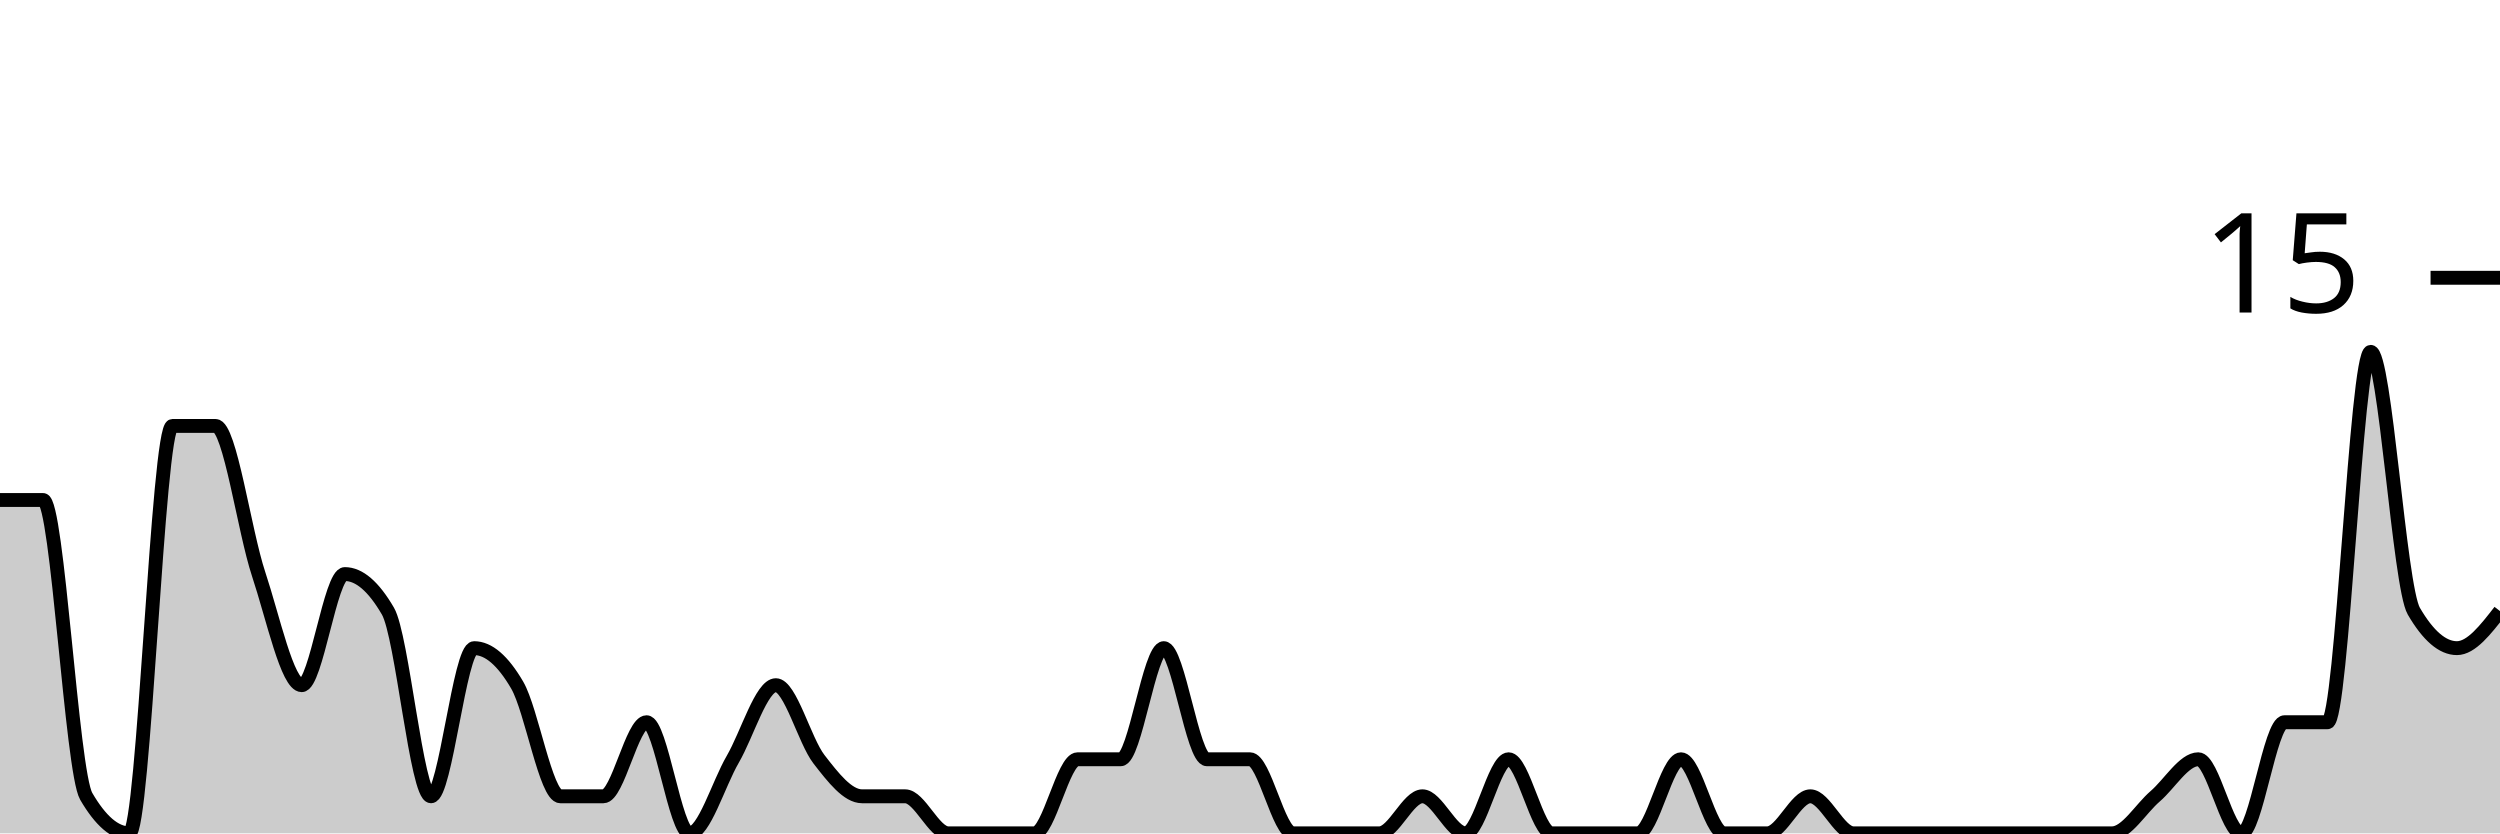
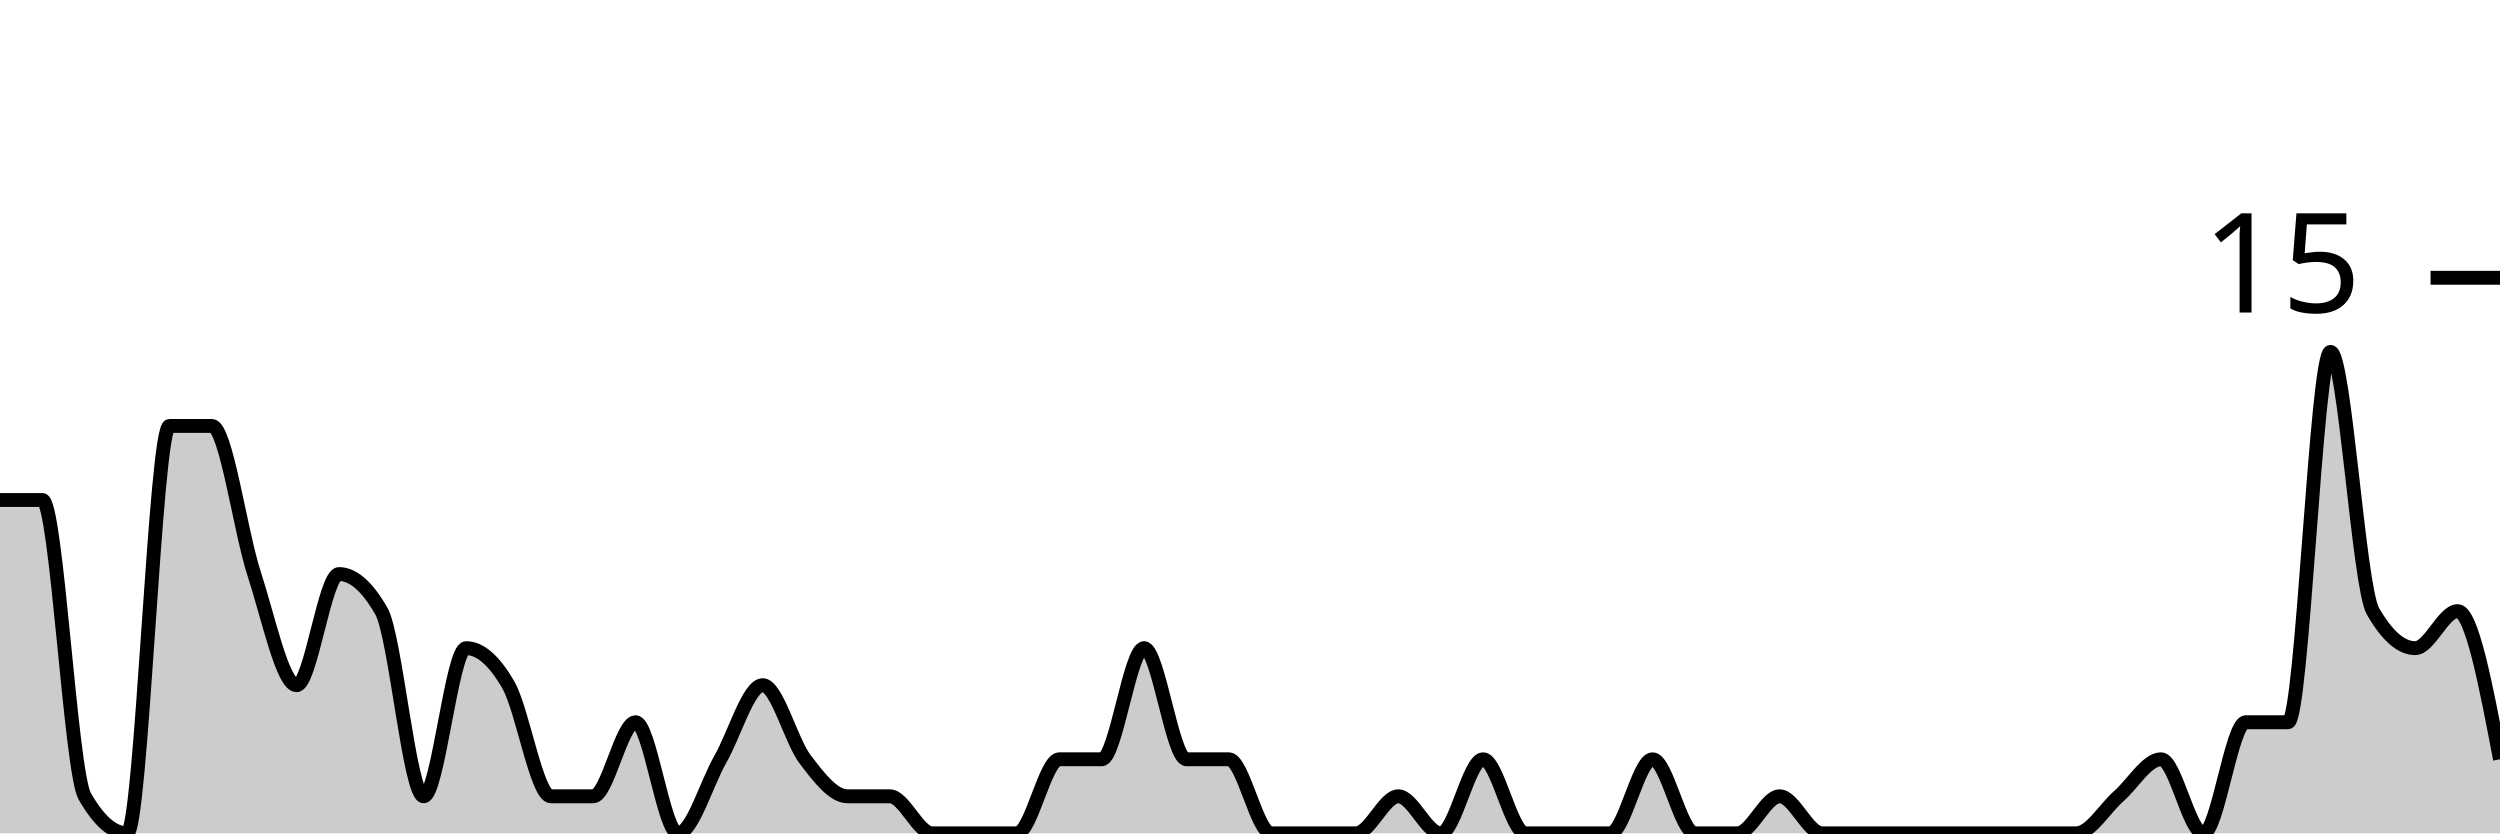
<svg xmlns="http://www.w3.org/2000/svg" viewBox="0 0 180 60">
  <g transform="translate(0,20)">
-     <path class="area" fill="rgba(0, 0, 0, 0.2)" d="M0,16C1.034,16,2.069,16,3.103,16C4.138,16,5.172,35.556,6.207,37.333C7.241,39.111,8.276,40,9.31,40C10.345,40,11.379,10.667,12.414,10.667C13.448,10.667,14.483,10.667,15.517,10.667C16.552,10.667,17.586,18.222,18.621,21.333C19.655,24.444,20.69,29.333,21.724,29.333C22.759,29.333,23.793,21.333,24.828,21.333C25.862,21.333,26.897,22.222,27.931,24C28.966,25.778,30,37.333,31.034,37.333C32.069,37.333,33.103,26.667,34.138,26.667C35.172,26.667,36.207,27.556,37.241,29.333C38.276,31.111,39.31,37.333,40.345,37.333C41.379,37.333,42.414,37.333,43.448,37.333C44.483,37.333,45.517,32,46.552,32C47.586,32,48.621,40,49.655,40C50.69,40,51.724,36.444,52.759,34.667C53.793,32.889,54.828,29.333,55.862,29.333C56.897,29.333,57.931,33.333,58.966,34.667C60,36,61.034,37.333,62.069,37.333C63.103,37.333,64.138,37.333,65.172,37.333C66.207,37.333,67.241,40,68.276,40C69.31,40,70.345,40,71.379,40C72.414,40,73.448,40,74.483,40C75.517,40,76.552,34.667,77.586,34.667C78.621,34.667,79.655,34.667,80.69,34.667C81.724,34.667,82.759,26.667,83.793,26.667C84.828,26.667,85.862,34.667,86.897,34.667C87.931,34.667,88.966,34.667,90,34.667C91.034,34.667,92.069,40,93.103,40C94.138,40,95.172,40,96.207,40C97.241,40,98.276,40,99.31,40C100.345,40,101.379,37.333,102.414,37.333C103.448,37.333,104.483,40,105.517,40C106.552,40,107.586,34.667,108.621,34.667C109.655,34.667,110.69,40,111.724,40C112.759,40,113.793,40,114.828,40C115.862,40,116.897,40,117.931,40C118.966,40,120,34.667,121.034,34.667C122.069,34.667,123.103,40,124.138,40C125.172,40,126.207,40,127.241,40C128.276,40,129.31,37.333,130.345,37.333C131.379,37.333,132.414,40,133.448,40C134.483,40,135.517,40,136.552,40C137.586,40,138.621,40,139.655,40C140.69,40,141.724,40,142.759,40C143.793,40,144.828,40,145.862,40C146.897,40,147.931,40,148.966,40C150,40,151.034,40,152.069,40C153.103,40,154.138,38.222,155.172,37.333C156.207,36.444,157.241,34.667,158.276,34.667C159.31,34.667,160.345,40,161.379,40C162.414,40,163.448,32,164.483,32C165.517,32,166.552,32,167.586,32C168.621,32,169.655,5.333,170.69,5.333C171.724,5.333,172.759,22.222,173.793,24C174.828,25.778,175.862,26.667,176.897,26.667C177.931,26.667,178.966,25.333,180,24L180,40C178.966,40,177.931,40,176.897,40C175.862,40,174.828,40,173.793,40C172.759,40,171.724,40,170.69,40C169.655,40,168.621,40,167.586,40C166.552,40,165.517,40,164.483,40C163.448,40,162.414,40,161.379,40C160.345,40,159.31,40,158.276,40C157.241,40,156.207,40,155.172,40C154.138,40,153.103,40,152.069,40C151.034,40,150,40,148.966,40C147.931,40,146.897,40,145.862,40C144.828,40,143.793,40,142.759,40C141.724,40,140.69,40,139.655,40C138.621,40,137.586,40,136.552,40C135.517,40,134.483,40,133.448,40C132.414,40,131.379,40,130.345,40C129.31,40,128.276,40,127.241,40C126.207,40,125.172,40,124.138,40C123.103,40,122.069,40,121.034,40C120,40,118.966,40,117.931,40C116.897,40,115.862,40,114.828,40C113.793,40,112.759,40,111.724,40C110.69,40,109.655,40,108.621,40C107.586,40,106.552,40,105.517,40C104.483,40,103.448,40,102.414,40C101.379,40,100.345,40,99.31,40C98.276,40,97.241,40,96.207,40C95.172,40,94.138,40,93.103,40C92.069,40,91.034,40,90,40C88.966,40,87.931,40,86.897,40C85.862,40,84.828,40,83.793,40C82.759,40,81.724,40,80.69,40C79.655,40,78.621,40,77.586,40C76.552,40,75.517,40,74.483,40C73.448,40,72.414,40,71.379,40C70.345,40,69.31,40,68.276,40C67.241,40,66.207,40,65.172,40C64.138,40,63.103,40,62.069,40C61.034,40,60,40,58.966,40C57.931,40,56.897,40,55.862,40C54.828,40,53.793,40,52.759,40C51.724,40,50.69,40,49.655,40C48.621,40,47.586,40,46.552,40C45.517,40,44.483,40,43.448,40C42.414,40,41.379,40,40.345,40C39.31,40,38.276,40,37.241,40C36.207,40,35.172,40,34.138,40C33.103,40,32.069,40,31.034,40C30,40,28.966,40,27.931,40C26.897,40,25.862,40,24.828,40C23.793,40,22.759,40,21.724,40C20.69,40,19.655,40,18.621,40C17.586,40,16.552,40,15.517,40C14.483,40,13.448,40,12.414,40C11.379,40,10.345,40,9.31,40C8.276,40,7.241,40,6.207,40C5.172,40,4.138,40,3.103,40C2.069,40,1.034,40,0,40Z" />
-     <path class="line" stroke="black" fill="none" d="M0,16C1.034,16,2.069,16,3.103,16C4.138,16,5.172,35.556,6.207,37.333C7.241,39.111,8.276,40,9.31,40C10.345,40,11.379,10.667,12.414,10.667C13.448,10.667,14.483,10.667,15.517,10.667C16.552,10.667,17.586,18.222,18.621,21.333C19.655,24.444,20.69,29.333,21.724,29.333C22.759,29.333,23.793,21.333,24.828,21.333C25.862,21.333,26.897,22.222,27.931,24C28.966,25.778,30,37.333,31.034,37.333C32.069,37.333,33.103,26.667,34.138,26.667C35.172,26.667,36.207,27.556,37.241,29.333C38.276,31.111,39.31,37.333,40.345,37.333C41.379,37.333,42.414,37.333,43.448,37.333C44.483,37.333,45.517,32,46.552,32C47.586,32,48.621,40,49.655,40C50.69,40,51.724,36.444,52.759,34.667C53.793,32.889,54.828,29.333,55.862,29.333C56.897,29.333,57.931,33.333,58.966,34.667C60,36,61.034,37.333,62.069,37.333C63.103,37.333,64.138,37.333,65.172,37.333C66.207,37.333,67.241,40,68.276,40C69.31,40,70.345,40,71.379,40C72.414,40,73.448,40,74.483,40C75.517,40,76.552,34.667,77.586,34.667C78.621,34.667,79.655,34.667,80.69,34.667C81.724,34.667,82.759,26.667,83.793,26.667C84.828,26.667,85.862,34.667,86.897,34.667C87.931,34.667,88.966,34.667,90,34.667C91.034,34.667,92.069,40,93.103,40C94.138,40,95.172,40,96.207,40C97.241,40,98.276,40,99.31,40C100.345,40,101.379,37.333,102.414,37.333C103.448,37.333,104.483,40,105.517,40C106.552,40,107.586,34.667,108.621,34.667C109.655,34.667,110.69,40,111.724,40C112.759,40,113.793,40,114.828,40C115.862,40,116.897,40,117.931,40C118.966,40,120,34.667,121.034,34.667C122.069,34.667,123.103,40,124.138,40C125.172,40,126.207,40,127.241,40C128.276,40,129.31,37.333,130.345,37.333C131.379,37.333,132.414,40,133.448,40C134.483,40,135.517,40,136.552,40C137.586,40,138.621,40,139.655,40C140.69,40,141.724,40,142.759,40C143.793,40,144.828,40,145.862,40C146.897,40,147.931,40,148.966,40C150,40,151.034,40,152.069,40C153.103,40,154.138,38.222,155.172,37.333C156.207,36.444,157.241,34.667,158.276,34.667C159.31,34.667,160.345,40,161.379,40C162.414,40,163.448,32,164.483,32C165.517,32,166.552,32,167.586,32C168.621,32,169.655,5.333,170.69,5.333C171.724,5.333,172.759,22.222,173.793,24C174.828,25.778,175.862,26.667,176.897,26.667C177.931,26.667,178.966,25.333,180,24" />
+     <path class="area" fill="rgba(0, 0, 0, 0.2)" d="M0,16C1.017,16,2.034,16,3.051,16C4.068,16,5.085,35.556,6.102,37.333C7.119,39.111,8.136,40,9.153,40C10.169,40,11.186,10.667,12.203,10.667C13.22,10.667,14.237,10.667,15.254,10.667C16.271,10.667,17.288,18.222,18.305,21.333C19.322,24.444,20.339,29.333,21.356,29.333C22.373,29.333,23.39,21.333,24.407,21.333C25.424,21.333,26.441,22.222,27.458,24C28.475,25.778,29.492,37.333,30.508,37.333C31.525,37.333,32.542,26.667,33.559,26.667C34.576,26.667,35.593,27.556,36.61,29.333C37.627,31.111,38.644,37.333,39.661,37.333C40.678,37.333,41.695,37.333,42.712,37.333C43.729,37.333,44.746,32,45.763,32C46.78,32,47.797,40,48.814,40C49.831,40,50.847,36.444,51.864,34.667C52.881,32.889,53.898,29.333,54.915,29.333C55.932,29.333,56.949,33.333,57.966,34.667C58.983,36,60,37.333,61.017,37.333C62.034,37.333,63.051,37.333,64.068,37.333C65.085,37.333,66.102,40,67.119,40C68.136,40,69.153,40,70.169,40C71.186,40,72.203,40,73.22,40C74.237,40,75.254,34.667,76.271,34.667C77.288,34.667,78.305,34.667,79.322,34.667C80.339,34.667,81.356,26.667,82.373,26.667C83.39,26.667,84.407,34.667,85.424,34.667C86.441,34.667,87.458,34.667,88.475,34.667C89.492,34.667,90.508,40,91.525,40C92.542,40,93.559,40,94.576,40C95.593,40,96.61,40,97.627,40C98.644,40,99.661,37.333,100.678,37.333C101.695,37.333,102.712,40,103.729,40C104.746,40,105.763,34.667,106.78,34.667C107.797,34.667,108.814,40,109.831,40C110.847,40,111.864,40,112.881,40C113.898,40,114.915,40,115.932,40C116.949,40,117.966,34.667,118.983,34.667C120,34.667,121.017,40,122.034,40C123.051,40,124.068,40,125.085,40C126.102,40,127.119,37.333,128.136,37.333C129.153,37.333,130.169,40,131.186,40C132.203,40,133.22,40,134.237,40C135.254,40,136.271,40,137.288,40C138.305,40,139.322,40,140.339,40C141.356,40,142.373,40,143.39,40C144.407,40,145.424,40,146.441,40C147.458,40,148.475,40,149.492,40C150.508,40,151.525,38.222,152.542,37.333C153.559,36.444,154.576,34.667,155.593,34.667C156.61,34.667,157.627,40,158.644,40C159.661,40,160.678,32,161.695,32C162.712,32,163.729,32,164.746,32C165.763,32,166.78,5.333,167.797,5.333C168.814,5.333,169.831,22.222,170.847,24C171.864,25.778,172.881,26.667,173.898,26.667C174.915,26.667,175.932,24,176.949,24C177.966,24,178.983,29.333,180,34.667L180,40C178.983,40,177.966,40,176.949,40C175.932,40,174.915,40,173.898,40C172.881,40,171.864,40,170.847,40C169.831,40,168.814,40,167.797,40C166.78,40,165.763,40,164.746,40C163.729,40,162.712,40,161.695,40C160.678,40,159.661,40,158.644,40C157.627,40,156.61,40,155.593,40C154.576,40,153.559,40,152.542,40C151.525,40,150.508,40,149.492,40C148.475,40,147.458,40,146.441,40C145.424,40,144.407,40,143.39,40C142.373,40,141.356,40,140.339,40C139.322,40,138.305,40,137.288,40C136.271,40,135.254,40,134.237,40C133.22,40,132.203,40,131.186,40C130.169,40,129.153,40,128.136,40C127.119,40,126.102,40,125.085,40C124.068,40,123.051,40,122.034,40C121.017,40,120,40,118.983,40C117.966,40,116.949,40,115.932,40C114.915,40,113.898,40,112.881,40C111.864,40,110.847,40,109.831,40C108.814,40,107.797,40,106.78,40C105.763,40,104.746,40,103.729,40C102.712,40,101.695,40,100.678,40C99.661,40,98.644,40,97.627,40C96.61,40,95.593,40,94.576,40C93.559,40,92.542,40,91.525,40C90.508,40,89.492,40,88.475,40C87.458,40,86.441,40,85.424,40C84.407,40,83.39,40,82.373,40C81.356,40,80.339,40,79.322,40C78.305,40,77.288,40,76.271,40C75.254,40,74.237,40,73.22,40C72.203,40,71.186,40,70.169,40C69.153,40,68.136,40,67.119,40C66.102,40,65.085,40,64.068,40C63.051,40,62.034,40,61.017,40C60,40,58.983,40,57.966,40C56.949,40,55.932,40,54.915,40C53.898,40,52.881,40,51.864,40C50.847,40,49.831,40,48.814,40C47.797,40,46.78,40,45.763,40C44.746,40,43.729,40,42.712,40C41.695,40,40.678,40,39.661,40C38.644,40,37.627,40,36.61,40C35.593,40,34.576,40,33.559,40C32.542,40,31.525,40,30.508,40C29.492,40,28.475,40,27.458,40C26.441,40,25.424,40,24.407,40C23.39,40,22.373,40,21.356,40C20.339,40,19.322,40,18.305,40C17.288,40,16.271,40,15.254,40C14.237,40,13.22,40,12.203,40C11.186,40,10.169,40,9.153,40C8.136,40,7.119,40,6.102,40C5.085,40,4.068,40,3.051,40C2.034,40,1.017,40,0,40Z" />
+     <path class="line" stroke="black" fill="none" d="M0,16C1.017,16,2.034,16,3.051,16C4.068,16,5.085,35.556,6.102,37.333C7.119,39.111,8.136,40,9.153,40C10.169,40,11.186,10.667,12.203,10.667C13.22,10.667,14.237,10.667,15.254,10.667C16.271,10.667,17.288,18.222,18.305,21.333C19.322,24.444,20.339,29.333,21.356,29.333C22.373,29.333,23.39,21.333,24.407,21.333C25.424,21.333,26.441,22.222,27.458,24C28.475,25.778,29.492,37.333,30.508,37.333C31.525,37.333,32.542,26.667,33.559,26.667C34.576,26.667,35.593,27.556,36.61,29.333C37.627,31.111,38.644,37.333,39.661,37.333C40.678,37.333,41.695,37.333,42.712,37.333C43.729,37.333,44.746,32,45.763,32C46.78,32,47.797,40,48.814,40C49.831,40,50.847,36.444,51.864,34.667C52.881,32.889,53.898,29.333,54.915,29.333C55.932,29.333,56.949,33.333,57.966,34.667C58.983,36,60,37.333,61.017,37.333C62.034,37.333,63.051,37.333,64.068,37.333C65.085,37.333,66.102,40,67.119,40C68.136,40,69.153,40,70.169,40C71.186,40,72.203,40,73.22,40C74.237,40,75.254,34.667,76.271,34.667C77.288,34.667,78.305,34.667,79.322,34.667C80.339,34.667,81.356,26.667,82.373,26.667C83.39,26.667,84.407,34.667,85.424,34.667C86.441,34.667,87.458,34.667,88.475,34.667C89.492,34.667,90.508,40,91.525,40C92.542,40,93.559,40,94.576,40C95.593,40,96.61,40,97.627,40C98.644,40,99.661,37.333,100.678,37.333C101.695,37.333,102.712,40,103.729,40C104.746,40,105.763,34.667,106.78,34.667C107.797,34.667,108.814,40,109.831,40C110.847,40,111.864,40,112.881,40C113.898,40,114.915,40,115.932,40C116.949,40,117.966,34.667,118.983,34.667C120,34.667,121.017,40,122.034,40C123.051,40,124.068,40,125.085,40C126.102,40,127.119,37.333,128.136,37.333C129.153,37.333,130.169,40,131.186,40C132.203,40,133.22,40,134.237,40C135.254,40,136.271,40,137.288,40C138.305,40,139.322,40,140.339,40C141.356,40,142.373,40,143.39,40C144.407,40,145.424,40,146.441,40C147.458,40,148.475,40,149.492,40C150.508,40,151.525,38.222,152.542,37.333C153.559,36.444,154.576,34.667,155.593,34.667C156.61,34.667,157.627,40,158.644,40C159.661,40,160.678,32,161.695,32C162.712,32,163.729,32,164.746,32C165.763,32,166.78,5.333,167.797,5.333C168.814,5.333,169.831,22.222,170.847,24C171.864,25.778,172.881,26.667,173.898,26.667C174.915,26.667,175.932,24,176.949,24C177.966,24,178.983,29.333,180,34.667" />
    <path class="axis-ceiling" stroke-width="1" stroke="black" fill="none" d="M175,0L180,0" />
    <text class="axis-ceiling-label" font-family="sans-serif" text-anchor="end" font-size="10px" x="170" y="2.5">15</text>
  </g>
</svg>
